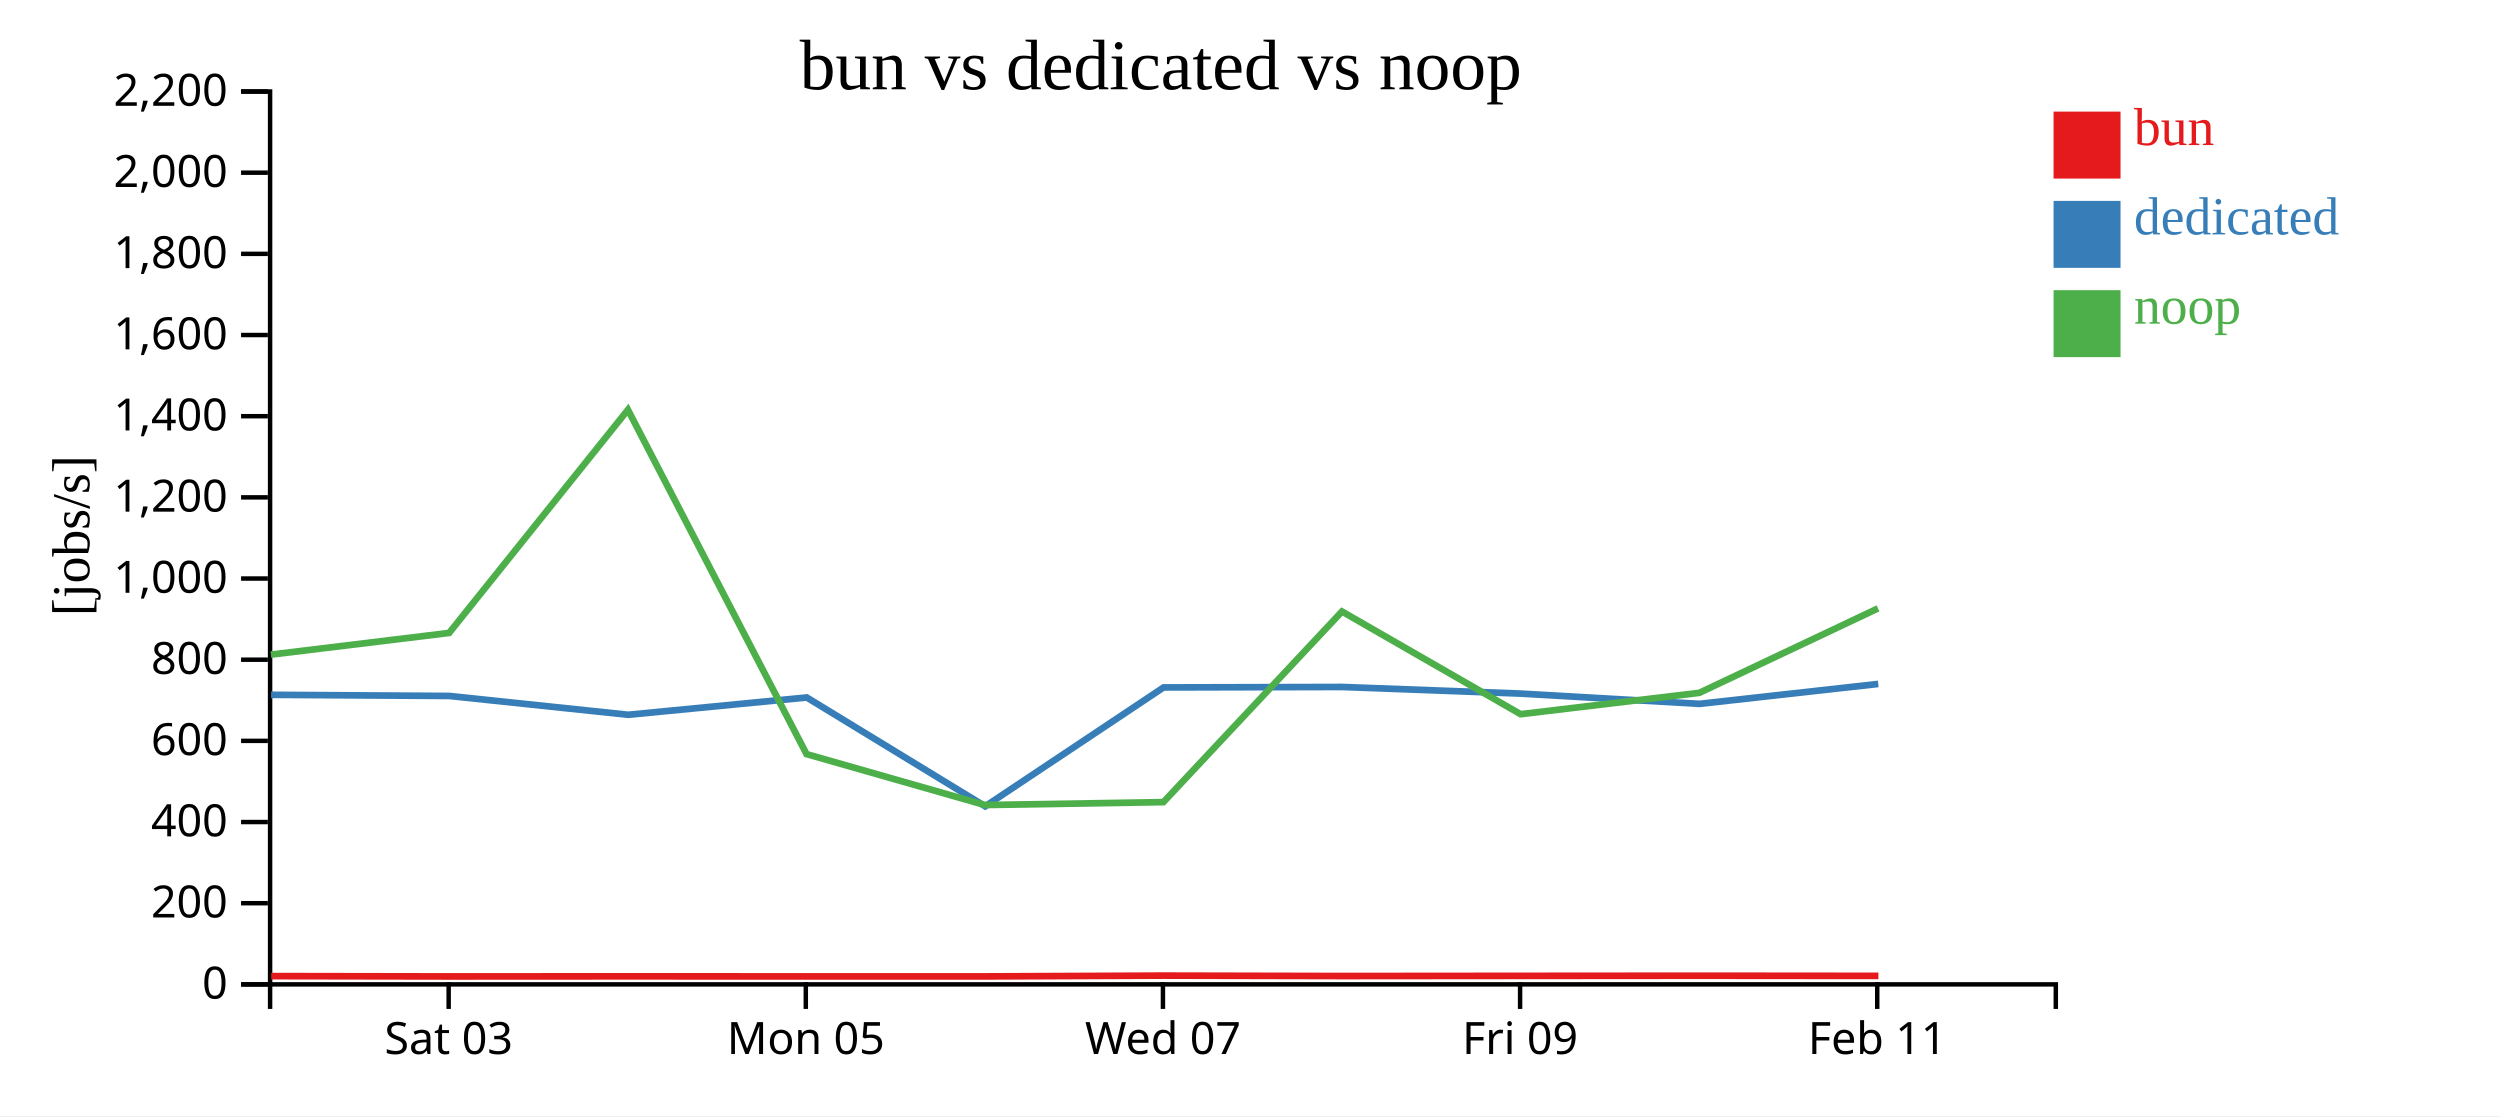
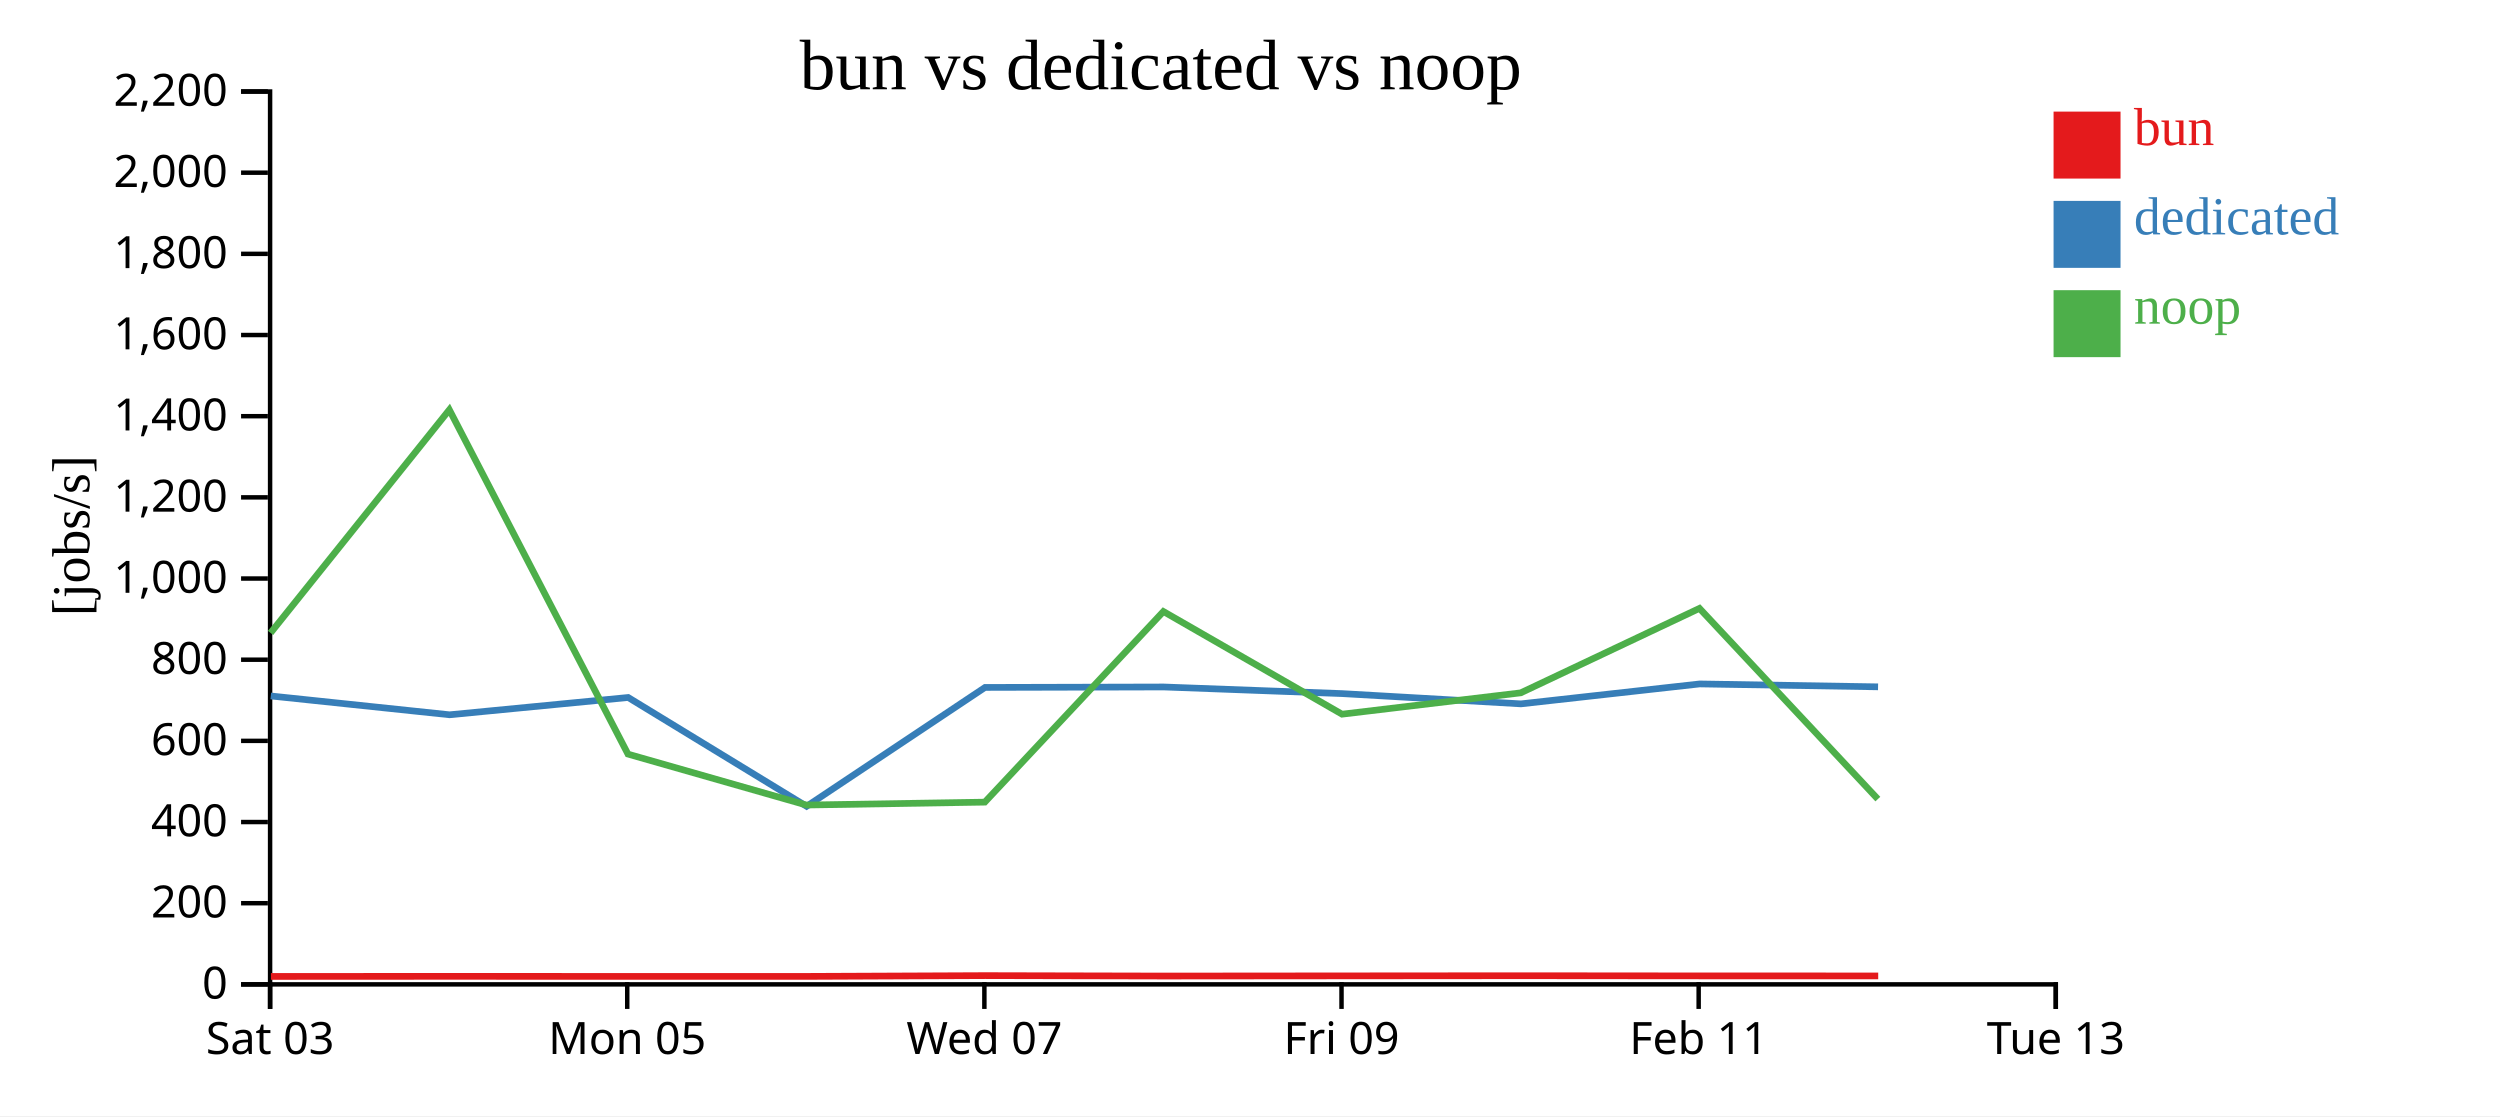
<svg xmlns="http://www.w3.org/2000/svg" width="560" height="250">
  <rect width="100%" height="100%" fill="white" />
  <g transform="translate(60,20)">
    <g transform="translate(0,200)" fill="none" font-size="10" font-family="sans-serif" text-anchor="middle">
      <path class="domain" stroke="currentColor" d="M0.5,6V0.5H400.5V6" />
-       <g class="tick" opacity="1" transform="translate(40.5,0)">
+       <g class="tick" opacity="1" transform="translate(0.5,0)">
        <line stroke="currentColor" y2="6" />
        <text fill="currentColor" y="9" dy="0.71em">Sat 03</text>
      </g>
-       <g class="tick" opacity="1" transform="translate(120.5,0)">
+       <g class="tick" opacity="1" transform="translate(80.5,0)">
        <line stroke="currentColor" y2="6" />
        <text fill="currentColor" y="9" dy="0.71em">Mon 05</text>
      </g>
-       <g class="tick" opacity="1" transform="translate(200.5,0)">
+       <g class="tick" opacity="1" transform="translate(160.5,0)">
        <line stroke="currentColor" y2="6" />
        <text fill="currentColor" y="9" dy="0.71em">Wed 07</text>
      </g>
-       <g class="tick" opacity="1" transform="translate(280.5,0)">
+       <g class="tick" opacity="1" transform="translate(240.5,0)">
        <line stroke="currentColor" y2="6" />
        <text fill="currentColor" y="9" dy="0.71em">Fri 09</text>
      </g>
-       <g class="tick" opacity="1" transform="translate(360.5,0)">
+       <g class="tick" opacity="1" transform="translate(320.5,0)">
        <line stroke="currentColor" y2="6" />
        <text fill="currentColor" y="9" dy="0.71em">Feb 11</text>
+       </g>
+       <g class="tick" opacity="1" transform="translate(400.5,0)">
+         <line stroke="currentColor" y2="6" />
+         <text fill="currentColor" y="9" dy="0.71em">Tue 13</text>
      </g>
    </g>
    <g fill="none" font-size="10" font-family="sans-serif" text-anchor="end">
      <path class="domain" stroke="currentColor" d="M-6,200.5H0.5V0.5H-6" />
      <g class="tick" opacity="1" transform="translate(0,200.5)">
        <line stroke="currentColor" x2="-6" />
        <text fill="currentColor" x="-9" dy="0.32em">0</text>
      </g>
      <g class="tick" opacity="1" transform="translate(0,182.3182)">
        <line stroke="currentColor" x2="-6" />
        <text fill="currentColor" x="-9" dy="0.32em">200</text>
      </g>
      <g class="tick" opacity="1" transform="translate(0,164.1364)">
        <line stroke="currentColor" x2="-6" />
        <text fill="currentColor" x="-9" dy="0.32em">400</text>
      </g>
      <g class="tick" opacity="1" transform="translate(0,145.9545)">
        <line stroke="currentColor" x2="-6" />
        <text fill="currentColor" x="-9" dy="0.32em">600</text>
      </g>
      <g class="tick" opacity="1" transform="translate(0,127.7727)">
        <line stroke="currentColor" x2="-6" />
        <text fill="currentColor" x="-9" dy="0.32em">800</text>
      </g>
      <g class="tick" opacity="1" transform="translate(0,109.5909)">
        <line stroke="currentColor" x2="-6" />
        <text fill="currentColor" x="-9" dy="0.32em">1,000</text>
      </g>
      <g class="tick" opacity="1" transform="translate(0,91.40909)">
        <line stroke="currentColor" x2="-6" />
        <text fill="currentColor" x="-9" dy="0.32em">1,200</text>
      </g>
      <g class="tick" opacity="1" transform="translate(0,73.22727)">
        <line stroke="currentColor" x2="-6" />
        <text fill="currentColor" x="-9" dy="0.32em">1,400</text>
      </g>
      <g class="tick" opacity="1" transform="translate(0,55.04545)">
        <line stroke="currentColor" x2="-6" />
        <text fill="currentColor" x="-9" dy="0.32em">1,600</text>
      </g>
      <g class="tick" opacity="1" transform="translate(0,36.86364)">
        <line stroke="currentColor" x2="-6" />
        <text fill="currentColor" x="-9" dy="0.32em">1,800</text>
      </g>
      <g class="tick" opacity="1" transform="translate(0,18.68182)">
        <line stroke="currentColor" x2="-6" />
        <text fill="currentColor" x="-9" dy="0.32em">2,000</text>
      </g>
      <g class="tick" opacity="1" transform="translate(0,0.5)">
        <line stroke="currentColor" x2="-6" />
        <text fill="currentColor" x="-9" dy="0.32em">2,200</text>
      </g>
    </g>
    <text text-anchor="middle" style="font-size: 12px" transform="rotate(-90)" y="-40" x="-100">[jobs/s]</text>
    <text text-anchor="middle" style="font-size: 16px" y="0" x="200">bun vs dedicated vs noop</text>
-     <path class="line" fill="none" stroke="#e41a1c" stroke-width="1.5" d="M0.754,198.651L40.685,198.721L80.736,198.698L120.745,198.716L160.711,198.713L200.675,198.538L240.682,198.632L280.694,198.595L320.724,198.561L360.761,198.599" />
-     <path class="line" fill="none" stroke="#377eb8" stroke-width="1.5" d="M0.719,135.64L40.65,135.894L80.702,140.111L120.71,136.235L160.676,160.615L200.642,133.985L240.648,133.881L280.659,135.368L320.692,137.665L360.727,133.201" />
-     <path class="line" fill="none" stroke="#4daf4a" stroke-width="1.5" d="M0.675,126.633L40.604,121.778L80.654,71.79L120.664,148.918L160.617,160.327L200.596,159.679L240.601,116.975L280.613,139.977L320.644,135.195L360.681,116.275" />
+     <path class="line" fill="none" stroke="#e41a1c" stroke-width="1.5" d="M0.685,198.721L40.736,198.698L80.745,198.716L120.711,198.713L160.675,198.538L200.682,198.632L240.694,198.595L280.724,198.561L320.761,198.599L360.719,198.607" />
+     <path class="line" fill="none" stroke="#377eb8" stroke-width="1.5" d="M0.65,135.894L40.702,140.111L80.71,136.235L120.676,160.615L160.642,133.985L200.648,133.881L240.659,135.368L280.692,137.665L320.727,133.201L360.685,133.852" />
+     <path class="line" fill="none" stroke="#4daf4a" stroke-width="1.5" d="M0.604,121.778L40.654,71.79L80.664,148.918L120.617,160.327L160.596,159.679L200.601,116.975L240.613,139.977L280.644,135.195L320.681,116.275L360.638,158.998" />
    <rect class="dot" x="400" y="5" width="15" height="15" style="fill: #e41a1c;" />
    <rect class="dot" x="400" y="25" width="15" height="15" style="fill: #377eb8;" />
    <rect class="dot" x="400" y="45" width="15" height="15" style="fill: #4daf4a;" />
    <text class="label" x="418" y="12.5" style="fill: #e41a1c; alignment-baseline: middle;" text-anchor="left">bun</text>
    <text class="label" x="418" y="32.5" style="fill: #377eb8; alignment-baseline: middle;" text-anchor="left">dedicated</text>
    <text class="label" x="418" y="52.5" style="fill: #4daf4a; alignment-baseline: middle;" text-anchor="left">noop</text>
  </g>
</svg>
